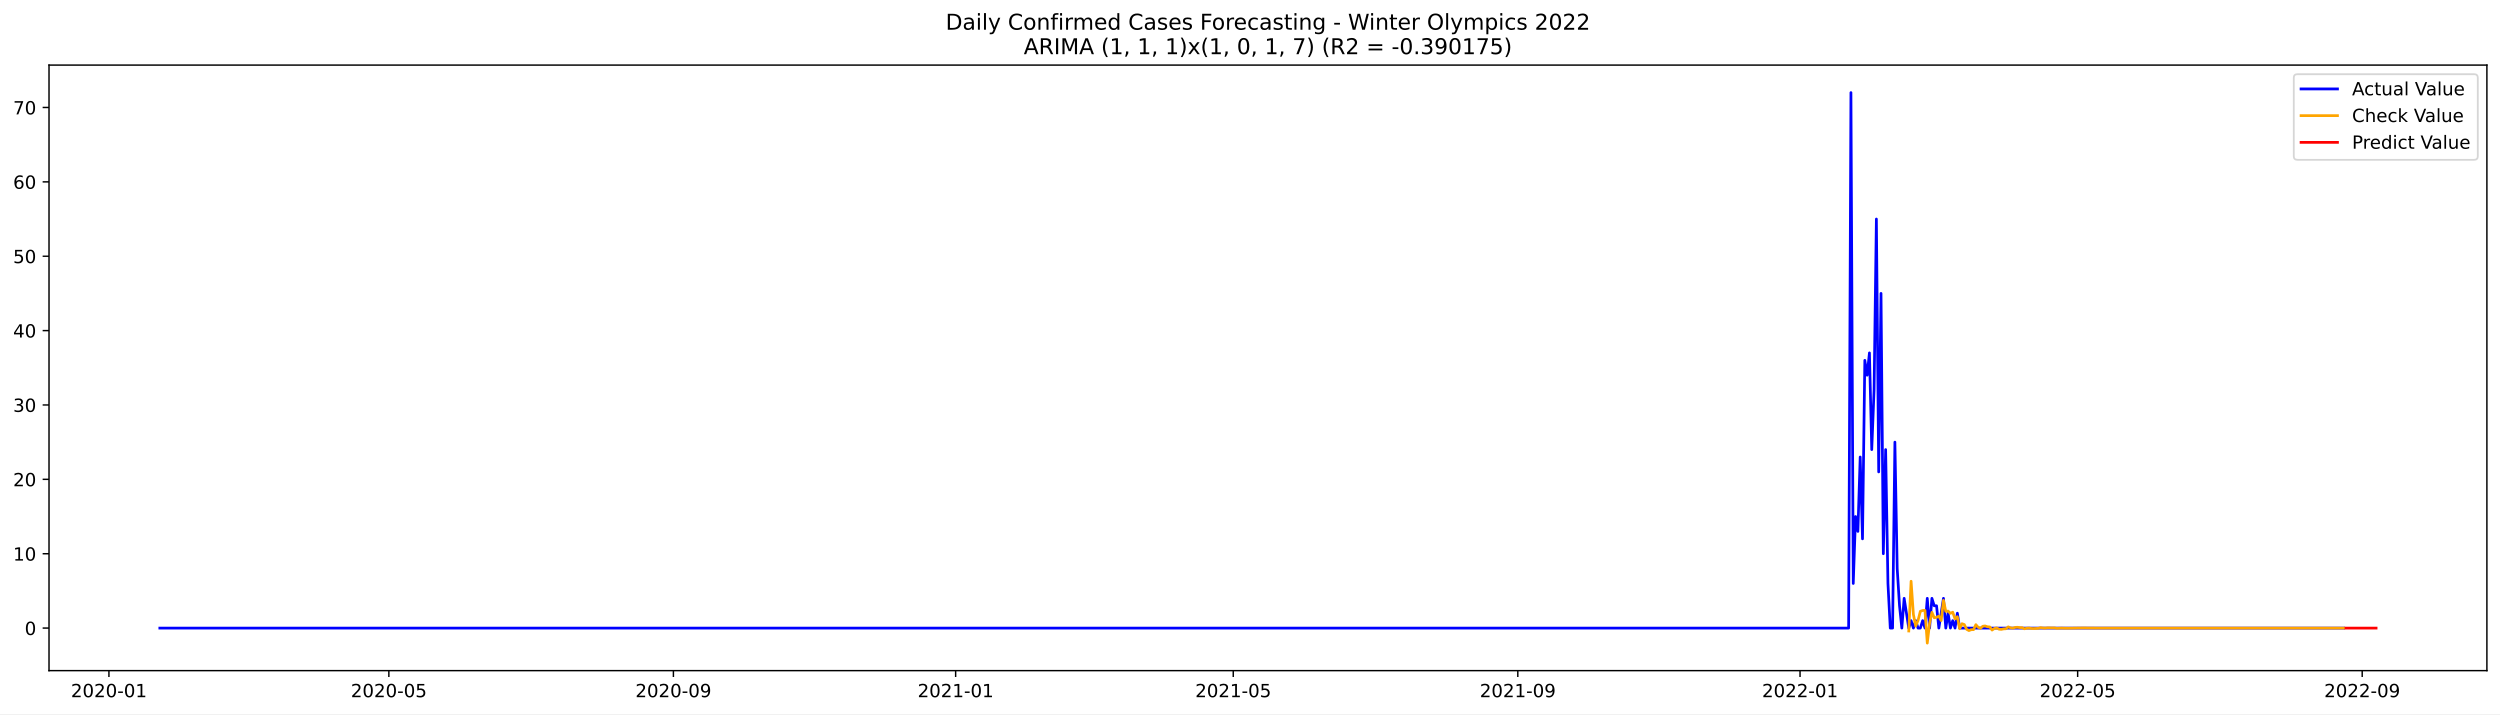
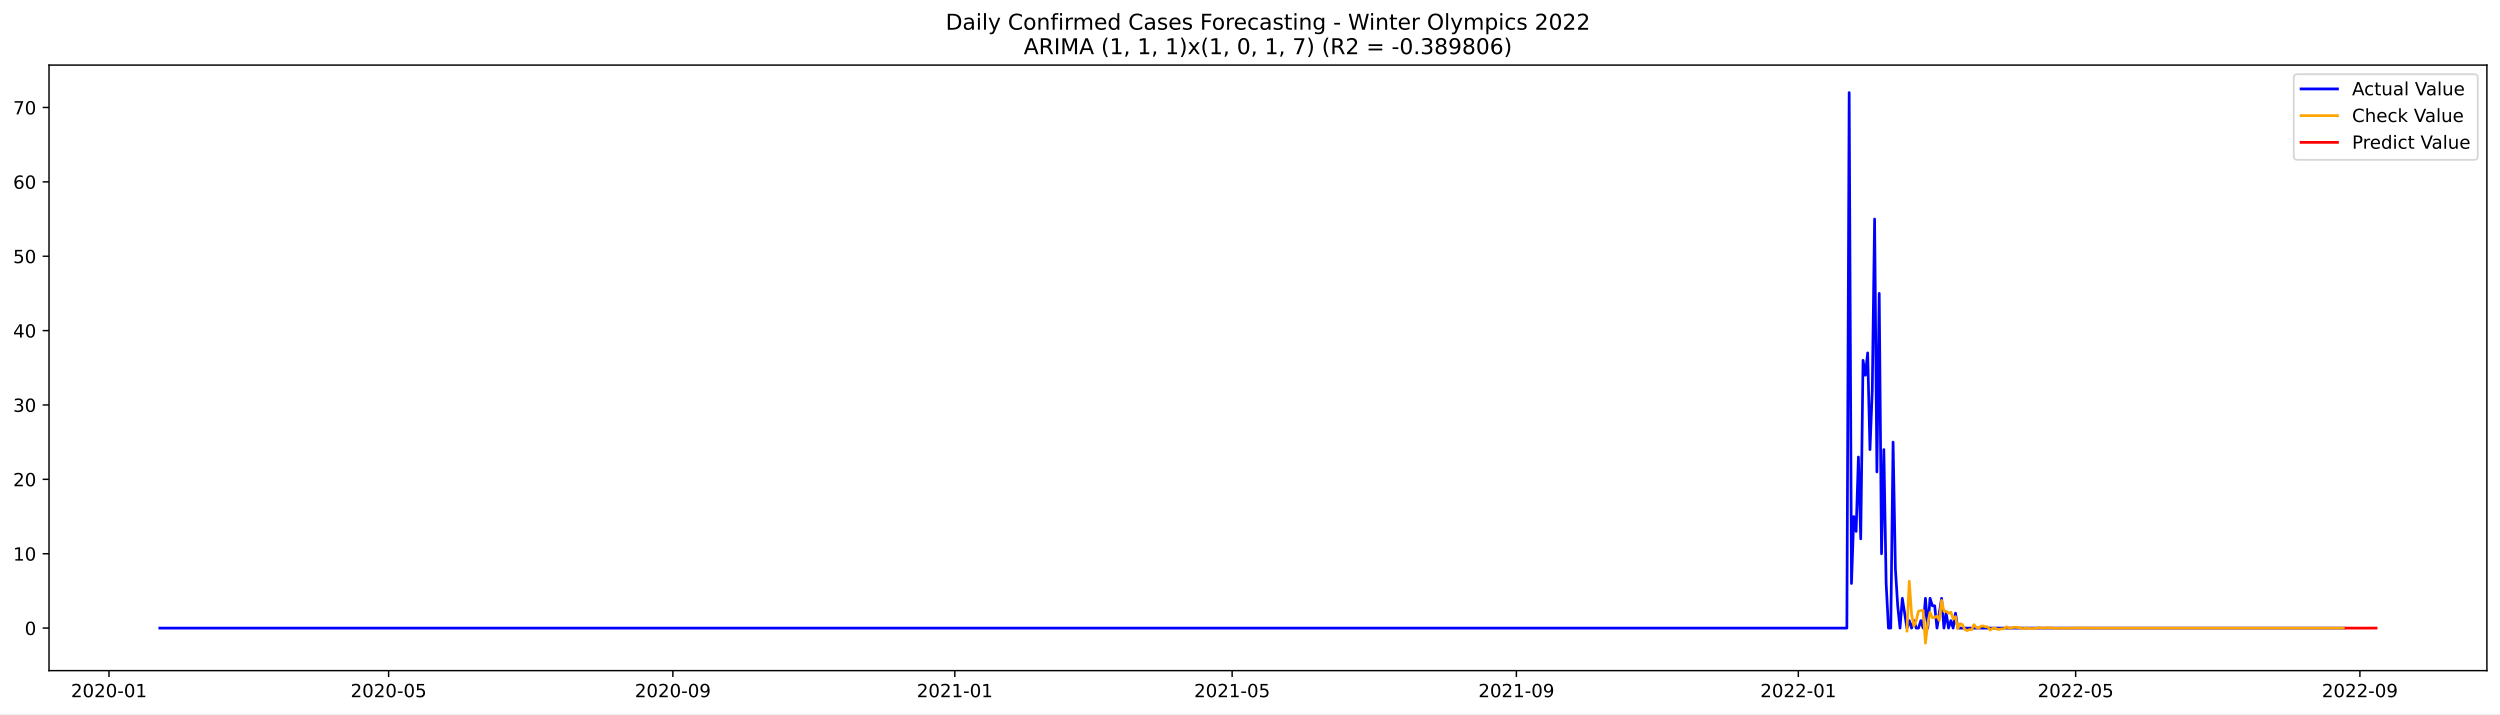
<svg xmlns="http://www.w3.org/2000/svg" xmlns:xlink="http://www.w3.org/1999/xlink" width="1373.325pt" height="392.274pt" viewBox="0 0 1373.325 392.274" version="1.1">
  <defs>
    <style type="text/css">*{stroke-linejoin: round; stroke-linecap: butt}</style>
  </defs>
  <g id="figure_1">
    <g id="patch_1">
      <path d="M 0 392.274  L 1373.325 392.274  L 1373.325 0  L 0 0  z " style="fill: #ffffff" />
    </g>
    <g id="axes_1">
      <g id="patch_2">
        <path d="M 26.925 368.396  L 1366.125 368.396  L 1366.125 35.755  L 26.925 35.755  z " style="fill: #ffffff" />
      </g>
      <g id="matplotlib.axis_1">
        <g id="xtick_1">
          <g id="line2d_1">
            <defs>
-               <path id="m10f73bff2c" d="M 0 0  L 0 3.5  " style="stroke: #000000; stroke-width: 0.8" />
+               <path id="m130523db03" d="M 0 0  L 0 3.5  " style="stroke: #000000; stroke-width: 0.8" />
            </defs>
            <g>
-               <use xlink:href="#m10f73bff2c" x="59.839" y="368.396" style="stroke: #000000; stroke-width: 0.8" />
+               <use xlink:href="#m130523db03" x="59.869" y="368.396" style="stroke: #000000; stroke-width: 0.8" />
            </g>
          </g>
          <g id="text_1">
-             <g transform="translate(38.94808 382.9939)scale(0.1 -0.1)">
+             <g transform="translate(38.97723 382.9939)scale(0.1 -0.1)">
              <defs>
                <path id="DejaVuSans-32" d="M 1228 531  L 3431 531  L 3431 0  L 469 0  L 469 531  Q 828 903 1448 1529  Q 2069 2156 2228 2338  Q 2531 2678 2651 2914  Q 2772 3150 2772 3378  Q 2772 3750 2511 3984  Q 2250 4219 1831 4219  Q 1534 4219 1204 4116  Q 875 4013 500 3803  L 500 4441  Q 881 4594 1212 4672  Q 1544 4750 1819 4750  Q 2544 4750 2975 4387  Q 3406 4025 3406 3419  Q 3406 3131 3298 2873  Q 3191 2616 2906 2266  Q 2828 2175 2409 1742  Q 1991 1309 1228 531  z " transform="scale(0.015625)" />
                <path id="DejaVuSans-30" d="M 2034 4250  Q 1547 4250 1301 3770  Q 1056 3291 1056 2328  Q 1056 1369 1301 889  Q 1547 409 2034 409  Q 2525 409 2770 889  Q 3016 1369 3016 2328  Q 3016 3291 2770 3770  Q 2525 4250 2034 4250  z M 2034 4750  Q 2819 4750 3233 4129  Q 3647 3509 3647 2328  Q 3647 1150 3233 529  Q 2819 -91 2034 -91  Q 1250 -91 836 529  Q 422 1150 422 2328  Q 422 3509 836 4129  Q 1250 4750 2034 4750  z " transform="scale(0.015625)" />
                <path id="DejaVuSans-2d" d="M 313 2009  L 1997 2009  L 1997 1497  L 313 1497  L 313 2009  z " transform="scale(0.015625)" />
                <path id="DejaVuSans-31" d="M 794 531  L 1825 531  L 1825 4091  L 703 3866  L 703 4441  L 1819 4666  L 2450 4666  L 2450 531  L 3481 531  L 3481 0  L 794 0  L 794 531  z " transform="scale(0.015625)" />
              </defs>
              <use xlink:href="#DejaVuSans-32" />
              <use xlink:href="#DejaVuSans-30" x="63.623" />
              <use xlink:href="#DejaVuSans-32" x="127.246" />
              <use xlink:href="#DejaVuSans-30" x="190.869" />
              <use xlink:href="#DejaVuSans-2d" x="254.492" />
              <use xlink:href="#DejaVuSans-30" x="290.576" />
              <use xlink:href="#DejaVuSans-31" x="354.199" />
            </g>
          </g>
        </g>
        <g id="xtick_2">
          <g id="line2d_2">
            <g>
-               <use xlink:href="#m10f73bff2c" x="213.61" y="368.396" style="stroke: #000000; stroke-width: 0.8" />
+               <use xlink:href="#m130523db03" x="213.479" y="368.396" style="stroke: #000000; stroke-width: 0.8" />
            </g>
          </g>
          <g id="text_2">
-             <g transform="translate(192.7184 382.9939)scale(0.1 -0.1)">
+             <g transform="translate(192.5872 382.9939)scale(0.1 -0.1)">
              <defs>
                <path id="DejaVuSans-35" d="M 691 4666  L 3169 4666  L 3169 4134  L 1269 4134  L 1269 2991  Q 1406 3038 1543 3061  Q 1681 3084 1819 3084  Q 2600 3084 3056 2656  Q 3513 2228 3513 1497  Q 3513 744 3044 326  Q 2575 -91 1722 -91  Q 1428 -91 1123 -41  Q 819 9 494 109  L 494 744  Q 775 591 1075 516  Q 1375 441 1709 441  Q 2250 441 2565 725  Q 2881 1009 2881 1497  Q 2881 1984 2565 2268  Q 2250 2553 1709 2553  Q 1456 2553 1204 2497  Q 953 2441 691 2322  L 691 4666  z " transform="scale(0.015625)" />
              </defs>
              <use xlink:href="#DejaVuSans-32" />
              <use xlink:href="#DejaVuSans-30" x="63.623" />
              <use xlink:href="#DejaVuSans-32" x="127.246" />
              <use xlink:href="#DejaVuSans-30" x="190.869" />
              <use xlink:href="#DejaVuSans-2d" x="254.492" />
              <use xlink:href="#DejaVuSans-30" x="290.576" />
              <use xlink:href="#DejaVuSans-35" x="354.199" />
            </g>
          </g>
        </g>
        <g id="xtick_3">
          <g id="line2d_3">
            <g>
-               <use xlink:href="#m10f73bff2c" x="369.922" y="368.396" style="stroke: #000000; stroke-width: 0.8" />
+               <use xlink:href="#m130523db03" x="369.628" y="368.396" style="stroke: #000000; stroke-width: 0.8" />
            </g>
          </g>
          <g id="text_3">
-             <g transform="translate(349.0304 382.9939)scale(0.1 -0.1)">
+             <g transform="translate(348.7363 382.9939)scale(0.1 -0.1)">
              <defs>
                <path id="DejaVuSans-39" d="M 703 97  L 703 672  Q 941 559 1184 500  Q 1428 441 1663 441  Q 2288 441 2617 861  Q 2947 1281 2994 2138  Q 2813 1869 2534 1725  Q 2256 1581 1919 1581  Q 1219 1581 811 2004  Q 403 2428 403 3163  Q 403 3881 828 4315  Q 1253 4750 1959 4750  Q 2769 4750 3195 4129  Q 3622 3509 3622 2328  Q 3622 1225 3098 567  Q 2575 -91 1691 -91  Q 1453 -91 1209 -44  Q 966 3 703 97  z M 1959 2075  Q 2384 2075 2632 2365  Q 2881 2656 2881 3163  Q 2881 3666 2632 3958  Q 2384 4250 1959 4250  Q 1534 4250 1286 3958  Q 1038 3666 1038 3163  Q 1038 2656 1286 2365  Q 1534 2075 1959 2075  z " transform="scale(0.015625)" />
              </defs>
              <use xlink:href="#DejaVuSans-32" />
              <use xlink:href="#DejaVuSans-30" x="63.623" />
              <use xlink:href="#DejaVuSans-32" x="127.246" />
              <use xlink:href="#DejaVuSans-30" x="190.869" />
              <use xlink:href="#DejaVuSans-2d" x="254.492" />
              <use xlink:href="#DejaVuSans-30" x="290.576" />
              <use xlink:href="#DejaVuSans-39" x="354.199" />
            </g>
          </g>
        </g>
        <g id="xtick_4">
          <g id="line2d_4">
            <g>
-               <use xlink:href="#m10f73bff2c" x="524.963" y="368.396" style="stroke: #000000; stroke-width: 0.8" />
+               <use xlink:href="#m130523db03" x="524.507" y="368.396" style="stroke: #000000; stroke-width: 0.8" />
            </g>
          </g>
          <g id="text_4">
-             <g transform="translate(504.0716 382.9939)scale(0.1 -0.1)">
+             <g transform="translate(503.6158 382.9939)scale(0.1 -0.1)">
              <use xlink:href="#DejaVuSans-32" />
              <use xlink:href="#DejaVuSans-30" x="63.623" />
              <use xlink:href="#DejaVuSans-32" x="127.246" />
              <use xlink:href="#DejaVuSans-31" x="190.869" />
              <use xlink:href="#DejaVuSans-2d" x="254.492" />
              <use xlink:href="#DejaVuSans-30" x="290.576" />
              <use xlink:href="#DejaVuSans-31" x="354.199" />
            </g>
          </g>
        </g>
        <g id="xtick_5">
          <g id="line2d_5">
            <g>
-               <use xlink:href="#m10f73bff2c" x="677.463" y="368.396" style="stroke: #000000; stroke-width: 0.8" />
+               <use xlink:href="#m130523db03" x="676.848" y="368.396" style="stroke: #000000; stroke-width: 0.8" />
            </g>
          </g>
          <g id="text_5">
-             <g transform="translate(656.5712 382.9939)scale(0.1 -0.1)">
+             <g transform="translate(655.9563 382.9939)scale(0.1 -0.1)">
              <use xlink:href="#DejaVuSans-32" />
              <use xlink:href="#DejaVuSans-30" x="63.623" />
              <use xlink:href="#DejaVuSans-32" x="127.246" />
              <use xlink:href="#DejaVuSans-31" x="190.869" />
              <use xlink:href="#DejaVuSans-2d" x="254.492" />
              <use xlink:href="#DejaVuSans-30" x="290.576" />
              <use xlink:href="#DejaVuSans-35" x="354.199" />
            </g>
          </g>
        </g>
        <g id="xtick_6">
          <g id="line2d_6">
            <g>
-               <use xlink:href="#m10f73bff2c" x="833.775" y="368.396" style="stroke: #000000; stroke-width: 0.8" />
+               <use xlink:href="#m130523db03" x="832.997" y="368.396" style="stroke: #000000; stroke-width: 0.8" />
            </g>
          </g>
          <g id="text_6">
-             <g transform="translate(812.8832 382.9939)scale(0.1 -0.1)">
+             <g transform="translate(812.1053 382.9939)scale(0.1 -0.1)">
              <use xlink:href="#DejaVuSans-32" />
              <use xlink:href="#DejaVuSans-30" x="63.623" />
              <use xlink:href="#DejaVuSans-32" x="127.246" />
              <use xlink:href="#DejaVuSans-31" x="190.869" />
              <use xlink:href="#DejaVuSans-2d" x="254.492" />
              <use xlink:href="#DejaVuSans-30" x="290.576" />
              <use xlink:href="#DejaVuSans-39" x="354.199" />
            </g>
          </g>
        </g>
        <g id="xtick_7">
          <g id="line2d_7">
            <g>
-               <use xlink:href="#m10f73bff2c" x="988.816" y="368.396" style="stroke: #000000; stroke-width: 0.8" />
+               <use xlink:href="#m130523db03" x="987.876" y="368.396" style="stroke: #000000; stroke-width: 0.8" />
            </g>
          </g>
          <g id="text_7">
-             <g transform="translate(967.9244 382.9939)scale(0.1 -0.1)">
+             <g transform="translate(966.9848 382.9939)scale(0.1 -0.1)">
              <use xlink:href="#DejaVuSans-32" />
              <use xlink:href="#DejaVuSans-30" x="63.623" />
              <use xlink:href="#DejaVuSans-32" x="127.246" />
              <use xlink:href="#DejaVuSans-32" x="190.869" />
              <use xlink:href="#DejaVuSans-2d" x="254.492" />
              <use xlink:href="#DejaVuSans-30" x="290.576" />
              <use xlink:href="#DejaVuSans-31" x="354.199" />
            </g>
          </g>
        </g>
        <g id="xtick_8">
          <g id="line2d_8">
            <g>
-               <use xlink:href="#m10f73bff2c" x="1141.315" y="368.396" style="stroke: #000000; stroke-width: 0.8" />
+               <use xlink:href="#m130523db03" x="1140.217" y="368.396" style="stroke: #000000; stroke-width: 0.8" />
            </g>
          </g>
          <g id="text_8">
-             <g transform="translate(1120.424 382.9939)scale(0.1 -0.1)">
+             <g transform="translate(1119.325 382.9939)scale(0.1 -0.1)">
              <use xlink:href="#DejaVuSans-32" />
              <use xlink:href="#DejaVuSans-30" x="63.623" />
              <use xlink:href="#DejaVuSans-32" x="127.246" />
              <use xlink:href="#DejaVuSans-32" x="190.869" />
              <use xlink:href="#DejaVuSans-2d" x="254.492" />
              <use xlink:href="#DejaVuSans-30" x="290.576" />
              <use xlink:href="#DejaVuSans-35" x="354.199" />
            </g>
          </g>
        </g>
        <g id="xtick_9">
          <g id="line2d_9">
            <g>
-               <use xlink:href="#m10f73bff2c" x="1297.627" y="368.396" style="stroke: #000000; stroke-width: 0.8" />
+               <use xlink:href="#m130523db03" x="1296.366" y="368.396" style="stroke: #000000; stroke-width: 0.8" />
            </g>
          </g>
          <g id="text_9">
-             <g transform="translate(1276.736 382.9939)scale(0.1 -0.1)">
+             <g transform="translate(1275.474 382.9939)scale(0.1 -0.1)">
              <use xlink:href="#DejaVuSans-32" />
              <use xlink:href="#DejaVuSans-30" x="63.623" />
              <use xlink:href="#DejaVuSans-32" x="127.246" />
              <use xlink:href="#DejaVuSans-32" x="190.869" />
              <use xlink:href="#DejaVuSans-2d" x="254.492" />
              <use xlink:href="#DejaVuSans-30" x="290.576" />
              <use xlink:href="#DejaVuSans-39" x="354.199" />
            </g>
          </g>
        </g>
      </g>
      <g id="matplotlib.axis_2">
        <g id="ytick_1">
          <g id="line2d_10">
            <defs>
-               <path id="mda1750fca8" d="M 0 0  L -3.5 0  " style="stroke: #000000; stroke-width: 0.8" />
+               <path id="mfcdaeab564" d="M 0 0  L -3.5 0  " style="stroke: #000000; stroke-width: 0.8" />
            </defs>
            <g>
-               <use xlink:href="#mda1750fca8" x="26.925" y="345.022" style="stroke: #000000; stroke-width: 0.8" />
+               <use xlink:href="#mfcdaeab564" x="26.925" y="345.021" style="stroke: #000000; stroke-width: 0.8" />
            </g>
          </g>
          <g id="text_10">
-             <g transform="translate(13.5625 348.8208)scale(0.1 -0.1)">
+             <g transform="translate(13.5625 348.8207)scale(0.1 -0.1)">
              <use xlink:href="#DejaVuSans-30" />
            </g>
          </g>
        </g>
        <g id="ytick_2">
          <g id="line2d_11">
            <g>
-               <use xlink:href="#mda1750fca8" x="26.925" y="304.168" style="stroke: #000000; stroke-width: 0.8" />
+               <use xlink:href="#mfcdaeab564" x="26.925" y="304.168" style="stroke: #000000; stroke-width: 0.8" />
            </g>
          </g>
          <g id="text_11">
-             <g transform="translate(7.2 307.9672)scale(0.1 -0.1)">
+             <g transform="translate(7.2 307.9671)scale(0.1 -0.1)">
              <use xlink:href="#DejaVuSans-31" />
              <use xlink:href="#DejaVuSans-30" x="63.623" />
            </g>
          </g>
        </g>
        <g id="ytick_3">
          <g id="line2d_12">
            <g>
-               <use xlink:href="#mda1750fca8" x="26.925" y="263.314" style="stroke: #000000; stroke-width: 0.8" />
+               <use xlink:href="#mfcdaeab564" x="26.925" y="263.314" style="stroke: #000000; stroke-width: 0.8" />
            </g>
          </g>
          <g id="text_12">
            <g transform="translate(7.2 267.1135)scale(0.1 -0.1)">
              <use xlink:href="#DejaVuSans-32" />
              <use xlink:href="#DejaVuSans-30" x="63.623" />
            </g>
          </g>
        </g>
        <g id="ytick_4">
          <g id="line2d_13">
            <g>
-               <use xlink:href="#mda1750fca8" x="26.925" y="222.461" style="stroke: #000000; stroke-width: 0.8" />
+               <use xlink:href="#mfcdaeab564" x="26.925" y="222.461" style="stroke: #000000; stroke-width: 0.8" />
            </g>
          </g>
          <g id="text_13">
            <g transform="translate(7.2 226.2599)scale(0.1 -0.1)">
              <defs>
                <path id="DejaVuSans-33" d="M 2597 2516  Q 3050 2419 3304 2112  Q 3559 1806 3559 1356  Q 3559 666 3084 287  Q 2609 -91 1734 -91  Q 1441 -91 1130 -33  Q 819 25 488 141  L 488 750  Q 750 597 1062 519  Q 1375 441 1716 441  Q 2309 441 2620 675  Q 2931 909 2931 1356  Q 2931 1769 2642 2001  Q 2353 2234 1838 2234  L 1294 2234  L 1294 2753  L 1863 2753  Q 2328 2753 2575 2939  Q 2822 3125 2822 3475  Q 2822 3834 2567 4026  Q 2313 4219 1838 4219  Q 1578 4219 1281 4162  Q 984 4106 628 3988  L 628 4550  Q 988 4650 1302 4700  Q 1616 4750 1894 4750  Q 2613 4750 3031 4423  Q 3450 4097 3450 3541  Q 3450 3153 3228 2886  Q 3006 2619 2597 2516  z " transform="scale(0.015625)" />
              </defs>
              <use xlink:href="#DejaVuSans-33" />
              <use xlink:href="#DejaVuSans-30" x="63.623" />
            </g>
          </g>
        </g>
        <g id="ytick_5">
          <g id="line2d_14">
            <g>
-               <use xlink:href="#mda1750fca8" x="26.925" y="181.607" style="stroke: #000000; stroke-width: 0.8" />
+               <use xlink:href="#mfcdaeab564" x="26.925" y="181.607" style="stroke: #000000; stroke-width: 0.8" />
            </g>
          </g>
          <g id="text_14">
-             <g transform="translate(7.2 185.4063)scale(0.1 -0.1)">
+             <g transform="translate(7.2 185.4062)scale(0.1 -0.1)">
              <defs>
                <path id="DejaVuSans-34" d="M 2419 4116  L 825 1625  L 2419 1625  L 2419 4116  z M 2253 4666  L 3047 4666  L 3047 1625  L 3713 1625  L 3713 1100  L 3047 1100  L 3047 0  L 2419 0  L 2419 1100  L 313 1100  L 313 1709  L 2253 4666  z " transform="scale(0.015625)" />
              </defs>
              <use xlink:href="#DejaVuSans-34" />
              <use xlink:href="#DejaVuSans-30" x="63.623" />
            </g>
          </g>
        </g>
        <g id="ytick_6">
          <g id="line2d_15">
            <g>
-               <use xlink:href="#mda1750fca8" x="26.925" y="140.753" style="stroke: #000000; stroke-width: 0.8" />
+               <use xlink:href="#mfcdaeab564" x="26.925" y="140.753" style="stroke: #000000; stroke-width: 0.8" />
            </g>
          </g>
          <g id="text_15">
-             <g transform="translate(7.2 144.5527)scale(0.1 -0.1)">
+             <g transform="translate(7.2 144.5526)scale(0.1 -0.1)">
              <use xlink:href="#DejaVuSans-35" />
              <use xlink:href="#DejaVuSans-30" x="63.623" />
            </g>
          </g>
        </g>
        <g id="ytick_7">
          <g id="line2d_16">
            <g>
-               <use xlink:href="#mda1750fca8" x="26.925" y="99.9" style="stroke: #000000; stroke-width: 0.8" />
+               <use xlink:href="#mfcdaeab564" x="26.925" y="99.9" style="stroke: #000000; stroke-width: 0.8" />
            </g>
          </g>
          <g id="text_16">
-             <g transform="translate(7.2 103.6991)scale(0.1 -0.1)">
+             <g transform="translate(7.2 103.699)scale(0.1 -0.1)">
              <defs>
                <path id="DejaVuSans-36" d="M 2113 2584  Q 1688 2584 1439 2293  Q 1191 2003 1191 1497  Q 1191 994 1439 701  Q 1688 409 2113 409  Q 2538 409 2786 701  Q 3034 994 3034 1497  Q 3034 2003 2786 2293  Q 2538 2584 2113 2584  z M 3366 4563  L 3366 3988  Q 3128 4100 2886 4159  Q 2644 4219 2406 4219  Q 1781 4219 1451 3797  Q 1122 3375 1075 2522  Q 1259 2794 1537 2939  Q 1816 3084 2150 3084  Q 2853 3084 3261 2657  Q 3669 2231 3669 1497  Q 3669 778 3244 343  Q 2819 -91 2113 -91  Q 1303 -91 875 529  Q 447 1150 447 2328  Q 447 3434 972 4092  Q 1497 4750 2381 4750  Q 2619 4750 2861 4703  Q 3103 4656 3366 4563  z " transform="scale(0.015625)" />
              </defs>
              <use xlink:href="#DejaVuSans-36" />
              <use xlink:href="#DejaVuSans-30" x="63.623" />
            </g>
          </g>
        </g>
        <g id="ytick_8">
          <g id="line2d_17">
            <g>
-               <use xlink:href="#mda1750fca8" x="26.925" y="59.046" style="stroke: #000000; stroke-width: 0.8" />
+               <use xlink:href="#mfcdaeab564" x="26.925" y="59.046" style="stroke: #000000; stroke-width: 0.8" />
            </g>
          </g>
          <g id="text_17">
            <g transform="translate(7.2 62.84544)scale(0.1 -0.1)">
              <defs>
                <path id="DejaVuSans-37" d="M 525 4666  L 3525 4666  L 3525 4397  L 1831 0  L 1172 0  L 2766 4134  L 525 4134  L 525 4666  z " transform="scale(0.015625)" />
              </defs>
              <use xlink:href="#DejaVuSans-37" />
              <use xlink:href="#DejaVuSans-30" x="63.623" />
            </g>
          </g>
        </g>
      </g>
      <g id="line2d_18">
-         <path d="M 87.798 345.022  L 1015.503 345.022  L 1016.774 50.876  L 1018.045 320.509  L 1019.316 283.741  L 1020.586 291.912  L 1021.857 251.058  L 1023.128 295.997  L 1024.399 197.949  L 1025.67 206.119  L 1026.941 193.863  L 1028.211 246.973  L 1029.482 214.29  L 1030.753 120.327  L 1032.024 259.229  L 1033.295 161.18  L 1034.566 304.168  L 1035.836 246.973  L 1037.107 320.509  L 1038.378 345.022  L 1039.649 345.022  L 1040.92 242.888  L 1042.191 312.339  L 1043.461 332.765  L 1044.732 345.022  L 1046.003 328.68  L 1048.545 345.022  L 1049.816 340.936  L 1051.086 345.022  L 1052.357 340.936  L 1053.628 345.022  L 1054.899 345.022  L 1056.17 340.936  L 1057.441 345.022  L 1058.711 328.68  L 1059.982 345.022  L 1061.253 328.68  L 1062.524 332.765  L 1063.795 332.765  L 1065.066 345.022  L 1067.607 328.68  L 1068.878 345.022  L 1070.149 336.851  L 1071.42 345.022  L 1072.69 340.936  L 1073.961 345.022  L 1075.232 336.851  L 1076.503 345.022  L 1287.461 345.022  L 1287.461 345.022  " clip-path="url(#pc5c063f2f1)" style="fill: none; stroke: #0000ff; stroke-width: 1.5; stroke-linecap: square" />
+         <path d="M 87.798 345.021  L 1014.536 345.021  L 1015.805 50.876  L 1017.075 320.509  L 1018.344 283.741  L 1019.614 291.912  L 1020.883 251.058  L 1022.153 295.997  L 1023.422 197.948  L 1024.692 206.119  L 1025.961 193.863  L 1027.231 246.973  L 1028.5 214.29  L 1029.77 120.327  L 1031.039 259.229  L 1032.309 161.18  L 1033.578 304.168  L 1034.848 246.973  L 1036.117 320.509  L 1037.387 345.021  L 1038.656 345.021  L 1039.926 242.887  L 1041.195 312.339  L 1042.465 332.765  L 1043.734 345.021  L 1045.004 328.68  L 1047.543 345.021  L 1048.812 340.936  L 1050.082 345.021  L 1051.351 340.936  L 1052.621 345.021  L 1053.89 345.021  L 1055.16 340.936  L 1056.429 345.021  L 1057.699 328.68  L 1058.968 345.021  L 1060.238 328.68  L 1061.507 332.765  L 1062.777 332.765  L 1064.046 345.021  L 1066.585 328.68  L 1067.855 345.021  L 1069.124 336.851  L 1070.394 345.021  L 1071.663 340.936  L 1072.933 345.021  L 1074.203 336.851  L 1075.472 345.021  L 1287.479 345.021  L 1287.479 345.021  " clip-path="url(#p9d78a098e5)" style="fill: none; stroke: #0000ff; stroke-width: 1.5; stroke-linecap: square" />
      </g>
      <g id="line2d_19">
-         <path d="M 1048.545 346.63  L 1049.816 319.307  L 1051.086 337.484  L 1052.357 343.923  L 1053.628 340.82  L 1054.899 335.809  L 1056.17 335.356  L 1057.441 335.314  L 1058.711 353.276  L 1059.982 342.393  L 1061.253 336.391  L 1062.524 339.338  L 1063.795 339.132  L 1065.066 338.462  L 1066.336 340.878  L 1067.607 329.809  L 1068.878 335.826  L 1070.149 335.702  L 1071.42 336.926  L 1072.69 336.297  L 1073.961 339.954  L 1075.232 338.759  L 1076.503 345.379  L 1077.774 342.621  L 1079.045 343.079  L 1080.315 345.702  L 1081.586 346.393  L 1082.857 345.905  L 1084.128 345.884  L 1085.399 343.142  L 1086.67 344.611  L 1087.94 345.16  L 1089.211 344.017  L 1090.482 343.852  L 1091.753 344.297  L 1093.024 344.391  L 1094.295 346.115  L 1095.565 345.241  L 1096.836 344.919  L 1098.107 345.627  L 1099.378 345.732  L 1100.649 345.462  L 1101.92 345.406  L 1103.19 344.351  L 1104.461 344.887  L 1105.732 345.084  L 1107.003 344.651  L 1108.274 344.586  L 1109.545 344.752  L 1110.815 344.786  L 1112.086 345.432  L 1113.357 345.104  L 1114.628 344.983  L 1115.899 345.249  L 1117.17 345.288  L 1119.711 345.166  L 1120.982 344.77  L 1122.253 344.971  L 1123.524 345.045  L 1124.795 344.882  L 1127.336 344.92  L 1128.607 344.933  L 1129.878 345.176  L 1132.419 345.007  L 1134.961 345.122  L 1143.857 344.96  L 1154.024 345.045  L 1211.211 345.021  L 1287.461 345.022  L 1287.461 345.022  " clip-path="url(#pc5c063f2f1)" style="fill: none; stroke: #ffa500; stroke-width: 1.5; stroke-linecap: square" />
+         <path d="M 1047.543 346.63  L 1048.812 319.307  L 1050.082 337.484  L 1051.351 343.923  L 1052.621 340.82  L 1053.89 335.809  L 1055.16 335.356  L 1056.429 335.314  L 1057.699 353.276  L 1058.968 342.393  L 1060.238 336.391  L 1061.507 339.338  L 1062.777 339.132  L 1064.046 338.462  L 1065.316 340.878  L 1066.585 329.809  L 1067.855 335.826  L 1069.124 335.702  L 1070.394 336.926  L 1071.663 336.297  L 1072.933 339.954  L 1074.203 338.759  L 1075.472 345.379  L 1076.742 342.621  L 1078.011 343.078  L 1079.281 345.702  L 1080.55 346.393  L 1081.82 345.905  L 1083.089 345.884  L 1084.359 343.142  L 1085.628 344.611  L 1086.898 345.16  L 1088.167 344.016  L 1089.437 343.852  L 1090.706 344.297  L 1091.976 344.391  L 1093.245 346.115  L 1094.515 345.24  L 1095.784 344.919  L 1097.054 345.627  L 1098.323 345.732  L 1099.593 345.462  L 1100.862 345.406  L 1102.132 344.351  L 1103.401 344.887  L 1104.671 345.084  L 1105.94 344.65  L 1107.21 344.586  L 1108.479 344.751  L 1109.749 344.786  L 1111.018 345.432  L 1112.288 345.104  L 1113.557 344.983  L 1114.827 345.249  L 1116.096 345.288  L 1118.635 345.166  L 1119.905 344.77  L 1121.174 344.971  L 1122.444 345.045  L 1123.713 344.882  L 1126.252 344.92  L 1127.522 344.933  L 1128.791 345.176  L 1131.33 345.007  L 1133.869 345.121  L 1142.756 344.96  L 1152.912 345.045  L 1210.039 345.021  L 1287.479 345.021  L 1287.479 345.021  " clip-path="url(#p9d78a098e5)" style="fill: none; stroke: #ffa500; stroke-width: 1.5; stroke-linecap: square" />
      </g>
      <g id="line2d_20">
-         <path d="M 1288.731 345.022  L 1290.002 345.022  L 1291.273 345.022  L 1292.544 345.022  L 1293.815 345.022  L 1295.086 345.022  L 1296.356 345.022  L 1297.627 345.022  L 1298.898 345.022  L 1300.169 345.022  L 1301.44 345.022  L 1302.711 345.022  L 1303.981 345.022  L 1305.252 345.022  " clip-path="url(#pc5c063f2f1)" style="fill: none; stroke: #ff0000; stroke-width: 1.5; stroke-linecap: square" />
+         <path d="M 1288.749 345.021  L 1290.018 345.021  L 1291.288 345.021  L 1292.557 345.021  L 1293.827 345.021  L 1295.096 345.021  L 1296.366 345.021  L 1297.635 345.021  L 1298.905 345.021  L 1300.174 345.021  L 1301.444 345.021  L 1302.713 345.021  L 1303.983 345.021  L 1305.252 345.021  " clip-path="url(#p9d78a098e5)" style="fill: none; stroke: #ff0000; stroke-width: 1.5; stroke-linecap: square" />
      </g>
      <g id="patch_3">
        <path d="M 26.925 368.396  L 26.925 35.755  " style="fill: none; stroke: #000000; stroke-width: 0.8; stroke-linejoin: miter; stroke-linecap: square" />
      </g>
      <g id="patch_4">
        <path d="M 1366.125 368.396  L 1366.125 35.755  " style="fill: none; stroke: #000000; stroke-width: 0.8; stroke-linejoin: miter; stroke-linecap: square" />
      </g>
      <g id="patch_5">
        <path d="M 26.925 368.396  L 1366.125 368.396  " style="fill: none; stroke: #000000; stroke-width: 0.8; stroke-linejoin: miter; stroke-linecap: square" />
      </g>
      <g id="patch_6">
        <path d="M 26.925 35.755  L 1366.125 35.755  " style="fill: none; stroke: #000000; stroke-width: 0.8; stroke-linejoin: miter; stroke-linecap: square" />
      </g>
      <g id="text_18">
        <g transform="translate(519.4772 16.31812)scale(0.12 -0.12)">
          <defs>
            <path id="DejaVuSans-44" d="M 1259 4147  L 1259 519  L 2022 519  Q 2988 519 3436 956  Q 3884 1394 3884 2338  Q 3884 3275 3436 3711  Q 2988 4147 2022 4147  L 1259 4147  z M 628 4666  L 1925 4666  Q 3281 4666 3915 4102  Q 4550 3538 4550 2338  Q 4550 1131 3912 565  Q 3275 0 1925 0  L 628 0  L 628 4666  z " transform="scale(0.015625)" />
            <path id="DejaVuSans-61" d="M 2194 1759  Q 1497 1759 1228 1600  Q 959 1441 959 1056  Q 959 750 1161 570  Q 1363 391 1709 391  Q 2188 391 2477 730  Q 2766 1069 2766 1631  L 2766 1759  L 2194 1759  z M 3341 1997  L 3341 0  L 2766 0  L 2766 531  Q 2569 213 2275 61  Q 1981 -91 1556 -91  Q 1019 -91 701 211  Q 384 513 384 1019  Q 384 1609 779 1909  Q 1175 2209 1959 2209  L 2766 2209  L 2766 2266  Q 2766 2663 2505 2880  Q 2244 3097 1772 3097  Q 1472 3097 1187 3025  Q 903 2953 641 2809  L 641 3341  Q 956 3463 1253 3523  Q 1550 3584 1831 3584  Q 2591 3584 2966 3190  Q 3341 2797 3341 1997  z " transform="scale(0.015625)" />
            <path id="DejaVuSans-69" d="M 603 3500  L 1178 3500  L 1178 0  L 603 0  L 603 3500  z M 603 4863  L 1178 4863  L 1178 4134  L 603 4134  L 603 4863  z " transform="scale(0.015625)" />
            <path id="DejaVuSans-6c" d="M 603 4863  L 1178 4863  L 1178 0  L 603 0  L 603 4863  z " transform="scale(0.015625)" />
            <path id="DejaVuSans-79" d="M 2059 -325  Q 1816 -950 1584 -1140  Q 1353 -1331 966 -1331  L 506 -1331  L 506 -850  L 844 -850  Q 1081 -850 1212 -737  Q 1344 -625 1503 -206  L 1606 56  L 191 3500  L 800 3500  L 1894 763  L 2988 3500  L 3597 3500  L 2059 -325  z " transform="scale(0.015625)" />
            <path id="DejaVuSans-20" transform="scale(0.015625)" />
            <path id="DejaVuSans-43" d="M 4122 4306  L 4122 3641  Q 3803 3938 3442 4084  Q 3081 4231 2675 4231  Q 1875 4231 1450 3742  Q 1025 3253 1025 2328  Q 1025 1406 1450 917  Q 1875 428 2675 428  Q 3081 428 3442 575  Q 3803 722 4122 1019  L 4122 359  Q 3791 134 3420 21  Q 3050 -91 2638 -91  Q 1578 -91 968 557  Q 359 1206 359 2328  Q 359 3453 968 4101  Q 1578 4750 2638 4750  Q 3056 4750 3426 4639  Q 3797 4528 4122 4306  z " transform="scale(0.015625)" />
            <path id="DejaVuSans-6f" d="M 1959 3097  Q 1497 3097 1228 2736  Q 959 2375 959 1747  Q 959 1119 1226 758  Q 1494 397 1959 397  Q 2419 397 2687 759  Q 2956 1122 2956 1747  Q 2956 2369 2687 2733  Q 2419 3097 1959 3097  z M 1959 3584  Q 2709 3584 3137 3096  Q 3566 2609 3566 1747  Q 3566 888 3137 398  Q 2709 -91 1959 -91  Q 1206 -91 779 398  Q 353 888 353 1747  Q 353 2609 779 3096  Q 1206 3584 1959 3584  z " transform="scale(0.015625)" />
            <path id="DejaVuSans-6e" d="M 3513 2113  L 3513 0  L 2938 0  L 2938 2094  Q 2938 2591 2744 2837  Q 2550 3084 2163 3084  Q 1697 3084 1428 2787  Q 1159 2491 1159 1978  L 1159 0  L 581 0  L 581 3500  L 1159 3500  L 1159 2956  Q 1366 3272 1645 3428  Q 1925 3584 2291 3584  Q 2894 3584 3203 3211  Q 3513 2838 3513 2113  z " transform="scale(0.015625)" />
            <path id="DejaVuSans-66" d="M 2375 4863  L 2375 4384  L 1825 4384  Q 1516 4384 1395 4259  Q 1275 4134 1275 3809  L 1275 3500  L 2222 3500  L 2222 3053  L 1275 3053  L 1275 0  L 697 0  L 697 3053  L 147 3053  L 147 3500  L 697 3500  L 697 3744  Q 697 4328 969 4595  Q 1241 4863 1831 4863  L 2375 4863  z " transform="scale(0.015625)" />
            <path id="DejaVuSans-72" d="M 2631 2963  Q 2534 3019 2420 3045  Q 2306 3072 2169 3072  Q 1681 3072 1420 2755  Q 1159 2438 1159 1844  L 1159 0  L 581 0  L 581 3500  L 1159 3500  L 1159 2956  Q 1341 3275 1631 3429  Q 1922 3584 2338 3584  Q 2397 3584 2469 3576  Q 2541 3569 2628 3553  L 2631 2963  z " transform="scale(0.015625)" />
            <path id="DejaVuSans-6d" d="M 3328 2828  Q 3544 3216 3844 3400  Q 4144 3584 4550 3584  Q 5097 3584 5394 3201  Q 5691 2819 5691 2113  L 5691 0  L 5113 0  L 5113 2094  Q 5113 2597 4934 2840  Q 4756 3084 4391 3084  Q 3944 3084 3684 2787  Q 3425 2491 3425 1978  L 3425 0  L 2847 0  L 2847 2094  Q 2847 2600 2669 2842  Q 2491 3084 2119 3084  Q 1678 3084 1418 2786  Q 1159 2488 1159 1978  L 1159 0  L 581 0  L 581 3500  L 1159 3500  L 1159 2956  Q 1356 3278 1631 3431  Q 1906 3584 2284 3584  Q 2666 3584 2933 3390  Q 3200 3197 3328 2828  z " transform="scale(0.015625)" />
            <path id="DejaVuSans-65" d="M 3597 1894  L 3597 1613  L 953 1613  Q 991 1019 1311 708  Q 1631 397 2203 397  Q 2534 397 2845 478  Q 3156 559 3463 722  L 3463 178  Q 3153 47 2828 -22  Q 2503 -91 2169 -91  Q 1331 -91 842 396  Q 353 884 353 1716  Q 353 2575 817 3079  Q 1281 3584 2069 3584  Q 2775 3584 3186 3129  Q 3597 2675 3597 1894  z M 3022 2063  Q 3016 2534 2758 2815  Q 2500 3097 2075 3097  Q 1594 3097 1305 2825  Q 1016 2553 972 2059  L 3022 2063  z " transform="scale(0.015625)" />
            <path id="DejaVuSans-64" d="M 2906 2969  L 2906 4863  L 3481 4863  L 3481 0  L 2906 0  L 2906 525  Q 2725 213 2448 61  Q 2172 -91 1784 -91  Q 1150 -91 751 415  Q 353 922 353 1747  Q 353 2572 751 3078  Q 1150 3584 1784 3584  Q 2172 3584 2448 3432  Q 2725 3281 2906 2969  z M 947 1747  Q 947 1113 1208 752  Q 1469 391 1925 391  Q 2381 391 2643 752  Q 2906 1113 2906 1747  Q 2906 2381 2643 2742  Q 2381 3103 1925 3103  Q 1469 3103 1208 2742  Q 947 2381 947 1747  z " transform="scale(0.015625)" />
            <path id="DejaVuSans-73" d="M 2834 3397  L 2834 2853  Q 2591 2978 2328 3040  Q 2066 3103 1784 3103  Q 1356 3103 1142 2972  Q 928 2841 928 2578  Q 928 2378 1081 2264  Q 1234 2150 1697 2047  L 1894 2003  Q 2506 1872 2764 1633  Q 3022 1394 3022 966  Q 3022 478 2636 193  Q 2250 -91 1575 -91  Q 1294 -91 989 -36  Q 684 19 347 128  L 347 722  Q 666 556 975 473  Q 1284 391 1588 391  Q 1994 391 2212 530  Q 2431 669 2431 922  Q 2431 1156 2273 1281  Q 2116 1406 1581 1522  L 1381 1569  Q 847 1681 609 1914  Q 372 2147 372 2553  Q 372 3047 722 3315  Q 1072 3584 1716 3584  Q 2034 3584 2315 3537  Q 2597 3491 2834 3397  z " transform="scale(0.015625)" />
            <path id="DejaVuSans-46" d="M 628 4666  L 3309 4666  L 3309 4134  L 1259 4134  L 1259 2759  L 3109 2759  L 3109 2228  L 1259 2228  L 1259 0  L 628 0  L 628 4666  z " transform="scale(0.015625)" />
            <path id="DejaVuSans-63" d="M 3122 3366  L 3122 2828  Q 2878 2963 2633 3030  Q 2388 3097 2138 3097  Q 1578 3097 1268 2742  Q 959 2388 959 1747  Q 959 1106 1268 751  Q 1578 397 2138 397  Q 2388 397 2633 464  Q 2878 531 3122 666  L 3122 134  Q 2881 22 2623 -34  Q 2366 -91 2075 -91  Q 1284 -91 818 406  Q 353 903 353 1747  Q 353 2603 823 3093  Q 1294 3584 2113 3584  Q 2378 3584 2631 3529  Q 2884 3475 3122 3366  z " transform="scale(0.015625)" />
            <path id="DejaVuSans-74" d="M 1172 4494  L 1172 3500  L 2356 3500  L 2356 3053  L 1172 3053  L 1172 1153  Q 1172 725 1289 603  Q 1406 481 1766 481  L 2356 481  L 2356 0  L 1766 0  Q 1100 0 847 248  Q 594 497 594 1153  L 594 3053  L 172 3053  L 172 3500  L 594 3500  L 594 4494  L 1172 4494  z " transform="scale(0.015625)" />
            <path id="DejaVuSans-67" d="M 2906 1791  Q 2906 2416 2648 2759  Q 2391 3103 1925 3103  Q 1463 3103 1205 2759  Q 947 2416 947 1791  Q 947 1169 1205 825  Q 1463 481 1925 481  Q 2391 481 2648 825  Q 2906 1169 2906 1791  z M 3481 434  Q 3481 -459 3084 -895  Q 2688 -1331 1869 -1331  Q 1566 -1331 1297 -1286  Q 1028 -1241 775 -1147  L 775 -588  Q 1028 -725 1275 -790  Q 1522 -856 1778 -856  Q 2344 -856 2625 -561  Q 2906 -266 2906 331  L 2906 616  Q 2728 306 2450 153  Q 2172 0 1784 0  Q 1141 0 747 490  Q 353 981 353 1791  Q 353 2603 747 3093  Q 1141 3584 1784 3584  Q 2172 3584 2450 3431  Q 2728 3278 2906 2969  L 2906 3500  L 3481 3500  L 3481 434  z " transform="scale(0.015625)" />
            <path id="DejaVuSans-57" d="M 213 4666  L 850 4666  L 1831 722  L 2809 4666  L 3519 4666  L 4500 722  L 5478 4666  L 6119 4666  L 4947 0  L 4153 0  L 3169 4050  L 2175 0  L 1381 0  L 213 4666  z " transform="scale(0.015625)" />
            <path id="DejaVuSans-4f" d="M 2522 4238  Q 1834 4238 1429 3725  Q 1025 3213 1025 2328  Q 1025 1447 1429 934  Q 1834 422 2522 422  Q 3209 422 3611 934  Q 4013 1447 4013 2328  Q 4013 3213 3611 3725  Q 3209 4238 2522 4238  z M 2522 4750  Q 3503 4750 4090 4092  Q 4678 3434 4678 2328  Q 4678 1225 4090 567  Q 3503 -91 2522 -91  Q 1538 -91 948 565  Q 359 1222 359 2328  Q 359 3434 948 4092  Q 1538 4750 2522 4750  z " transform="scale(0.015625)" />
            <path id="DejaVuSans-70" d="M 1159 525  L 1159 -1331  L 581 -1331  L 581 3500  L 1159 3500  L 1159 2969  Q 1341 3281 1617 3432  Q 1894 3584 2278 3584  Q 2916 3584 3314 3078  Q 3713 2572 3713 1747  Q 3713 922 3314 415  Q 2916 -91 2278 -91  Q 1894 -91 1617 61  Q 1341 213 1159 525  z M 3116 1747  Q 3116 2381 2855 2742  Q 2594 3103 2138 3103  Q 1681 3103 1420 2742  Q 1159 2381 1159 1747  Q 1159 1113 1420 752  Q 1681 391 2138 391  Q 2594 391 2855 752  Q 3116 1113 3116 1747  z " transform="scale(0.015625)" />
          </defs>
          <use xlink:href="#DejaVuSans-44" />
          <use xlink:href="#DejaVuSans-61" x="77.002" />
          <use xlink:href="#DejaVuSans-69" x="138.281" />
          <use xlink:href="#DejaVuSans-6c" x="166.064" />
          <use xlink:href="#DejaVuSans-79" x="193.848" />
          <use xlink:href="#DejaVuSans-20" x="253.027" />
          <use xlink:href="#DejaVuSans-43" x="284.814" />
          <use xlink:href="#DejaVuSans-6f" x="354.639" />
          <use xlink:href="#DejaVuSans-6e" x="415.82" />
          <use xlink:href="#DejaVuSans-66" x="479.199" />
          <use xlink:href="#DejaVuSans-69" x="514.404" />
          <use xlink:href="#DejaVuSans-72" x="542.188" />
          <use xlink:href="#DejaVuSans-6d" x="581.551" />
          <use xlink:href="#DejaVuSans-65" x="678.963" />
          <use xlink:href="#DejaVuSans-64" x="740.486" />
          <use xlink:href="#DejaVuSans-20" x="803.963" />
          <use xlink:href="#DejaVuSans-43" x="835.75" />
          <use xlink:href="#DejaVuSans-61" x="905.574" />
          <use xlink:href="#DejaVuSans-73" x="966.854" />
          <use xlink:href="#DejaVuSans-65" x="1018.953" />
          <use xlink:href="#DejaVuSans-73" x="1080.477" />
          <use xlink:href="#DejaVuSans-20" x="1132.576" />
          <use xlink:href="#DejaVuSans-46" x="1164.363" />
          <use xlink:href="#DejaVuSans-6f" x="1218.258" />
          <use xlink:href="#DejaVuSans-72" x="1279.439" />
          <use xlink:href="#DejaVuSans-65" x="1318.303" />
          <use xlink:href="#DejaVuSans-63" x="1379.826" />
          <use xlink:href="#DejaVuSans-61" x="1434.807" />
          <use xlink:href="#DejaVuSans-73" x="1496.086" />
          <use xlink:href="#DejaVuSans-74" x="1548.186" />
          <use xlink:href="#DejaVuSans-69" x="1587.395" />
          <use xlink:href="#DejaVuSans-6e" x="1615.178" />
          <use xlink:href="#DejaVuSans-67" x="1678.557" />
          <use xlink:href="#DejaVuSans-20" x="1742.033" />
          <use xlink:href="#DejaVuSans-2d" x="1773.82" />
          <use xlink:href="#DejaVuSans-20" x="1809.904" />
          <use xlink:href="#DejaVuSans-57" x="1841.691" />
          <use xlink:href="#DejaVuSans-69" x="1938.318" />
          <use xlink:href="#DejaVuSans-6e" x="1966.102" />
          <use xlink:href="#DejaVuSans-74" x="2029.48" />
          <use xlink:href="#DejaVuSans-65" x="2068.689" />
          <use xlink:href="#DejaVuSans-72" x="2130.213" />
          <use xlink:href="#DejaVuSans-20" x="2171.326" />
          <use xlink:href="#DejaVuSans-4f" x="2203.113" />
          <use xlink:href="#DejaVuSans-6c" x="2281.824" />
          <use xlink:href="#DejaVuSans-79" x="2309.607" />
          <use xlink:href="#DejaVuSans-6d" x="2368.787" />
          <use xlink:href="#DejaVuSans-70" x="2466.199" />
          <use xlink:href="#DejaVuSans-69" x="2529.676" />
          <use xlink:href="#DejaVuSans-63" x="2557.459" />
          <use xlink:href="#DejaVuSans-73" x="2612.439" />
          <use xlink:href="#DejaVuSans-20" x="2664.539" />
          <use xlink:href="#DejaVuSans-32" x="2696.326" />
          <use xlink:href="#DejaVuSans-30" x="2759.949" />
          <use xlink:href="#DejaVuSans-32" x="2823.572" />
          <use xlink:href="#DejaVuSans-32" x="2887.195" />
        </g>
        <g transform="translate(562.3763 29.7555)scale(0.12 -0.12)">
          <defs>
            <path id="DejaVuSans-41" d="M 2188 4044  L 1331 1722  L 3047 1722  L 2188 4044  z M 1831 4666  L 2547 4666  L 4325 0  L 3669 0  L 3244 1197  L 1141 1197  L 716 0  L 50 0  L 1831 4666  z " transform="scale(0.015625)" />
            <path id="DejaVuSans-52" d="M 2841 2188  Q 3044 2119 3236 1894  Q 3428 1669 3622 1275  L 4263 0  L 3584 0  L 2988 1197  Q 2756 1666 2539 1819  Q 2322 1972 1947 1972  L 1259 1972  L 1259 0  L 628 0  L 628 4666  L 2053 4666  Q 2853 4666 3247 4331  Q 3641 3997 3641 3322  Q 3641 2881 3436 2590  Q 3231 2300 2841 2188  z M 1259 4147  L 1259 2491  L 2053 2491  Q 2509 2491 2742 2702  Q 2975 2913 2975 3322  Q 2975 3731 2742 3939  Q 2509 4147 2053 4147  L 1259 4147  z " transform="scale(0.015625)" />
            <path id="DejaVuSans-49" d="M 628 4666  L 1259 4666  L 1259 0  L 628 0  L 628 4666  z " transform="scale(0.015625)" />
            <path id="DejaVuSans-4d" d="M 628 4666  L 1569 4666  L 2759 1491  L 3956 4666  L 4897 4666  L 4897 0  L 4281 0  L 4281 4097  L 3078 897  L 2444 897  L 1241 4097  L 1241 0  L 628 0  L 628 4666  z " transform="scale(0.015625)" />
            <path id="DejaVuSans-28" d="M 1984 4856  Q 1566 4138 1362 3434  Q 1159 2731 1159 2009  Q 1159 1288 1364 580  Q 1569 -128 1984 -844  L 1484 -844  Q 1016 -109 783 600  Q 550 1309 550 2009  Q 550 2706 781 3412  Q 1013 4119 1484 4856  L 1984 4856  z " transform="scale(0.015625)" />
            <path id="DejaVuSans-2c" d="M 750 794  L 1409 794  L 1409 256  L 897 -744  L 494 -744  L 750 256  L 750 794  z " transform="scale(0.015625)" />
            <path id="DejaVuSans-29" d="M 513 4856  L 1013 4856  Q 1481 4119 1714 3412  Q 1947 2706 1947 2009  Q 1947 1309 1714 600  Q 1481 -109 1013 -844  L 513 -844  Q 928 -128 1133 580  Q 1338 1288 1338 2009  Q 1338 2731 1133 3434  Q 928 4138 513 4856  z " transform="scale(0.015625)" />
            <path id="DejaVuSans-78" d="M 3513 3500  L 2247 1797  L 3578 0  L 2900 0  L 1881 1375  L 863 0  L 184 0  L 1544 1831  L 300 3500  L 978 3500  L 1906 2253  L 2834 3500  L 3513 3500  z " transform="scale(0.015625)" />
            <path id="DejaVuSans-3d" d="M 678 2906  L 4684 2906  L 4684 2381  L 678 2381  L 678 2906  z M 678 1631  L 4684 1631  L 4684 1100  L 678 1100  L 678 1631  z " transform="scale(0.015625)" />
            <path id="DejaVuSans-2e" d="M 684 794  L 1344 794  L 1344 0  L 684 0  L 684 794  z " transform="scale(0.015625)" />
+             <path id="DejaVuSans-38" d="M 2034 2216  Q 1584 2216 1326 1975  Q 1069 1734 1069 1313  Q 1069 891 1326 650  Q 1584 409 2034 409  Q 2484 409 2743 651  Q 3003 894 3003 1313  Q 3003 1734 2745 1975  Q 2488 2216 2034 2216  z M 1403 2484  Q 997 2584 770 2862  Q 544 3141 544 3541  Q 544 4100 942 4425  Q 1341 4750 2034 4750  Q 2731 4750 3128 4425  Q 3525 4100 3525 3541  Q 3525 3141 3298 2862  Q 3072 2584 2669 2484  Q 3125 2378 3379 2068  Q 3634 1759 3634 1313  Q 3634 634 3220 271  Q 2806 -91 2034 -91  Q 1263 -91 848 271  Q 434 634 434 1313  Q 434 1759 690 2068  Q 947 2378 1403 2484  z M 1172 3481  Q 1172 3119 1398 2916  Q 1625 2713 2034 2713  Q 2441 2713 2670 2916  Q 2900 3119 2900 3481  Q 2900 3844 2670 4047  Q 2441 4250 2034 4250  Q 1625 4250 1398 4047  Q 1172 3844 1172 3481  z " transform="scale(0.015625)" />
          </defs>
          <use xlink:href="#DejaVuSans-41" />
          <use xlink:href="#DejaVuSans-52" x="68.408" />
          <use xlink:href="#DejaVuSans-49" x="137.891" />
          <use xlink:href="#DejaVuSans-4d" x="167.383" />
          <use xlink:href="#DejaVuSans-41" x="253.662" />
          <use xlink:href="#DejaVuSans-20" x="322.07" />
          <use xlink:href="#DejaVuSans-28" x="353.857" />
          <use xlink:href="#DejaVuSans-31" x="392.871" />
          <use xlink:href="#DejaVuSans-2c" x="456.494" />
          <use xlink:href="#DejaVuSans-20" x="488.281" />
          <use xlink:href="#DejaVuSans-31" x="520.068" />
          <use xlink:href="#DejaVuSans-2c" x="583.691" />
          <use xlink:href="#DejaVuSans-20" x="615.479" />
          <use xlink:href="#DejaVuSans-31" x="647.266" />
          <use xlink:href="#DejaVuSans-29" x="710.889" />
          <use xlink:href="#DejaVuSans-78" x="749.902" />
          <use xlink:href="#DejaVuSans-28" x="809.082" />
          <use xlink:href="#DejaVuSans-31" x="848.096" />
          <use xlink:href="#DejaVuSans-2c" x="911.719" />
          <use xlink:href="#DejaVuSans-20" x="943.506" />
          <use xlink:href="#DejaVuSans-30" x="975.293" />
          <use xlink:href="#DejaVuSans-2c" x="1038.916" />
          <use xlink:href="#DejaVuSans-20" x="1070.703" />
          <use xlink:href="#DejaVuSans-31" x="1102.49" />
          <use xlink:href="#DejaVuSans-2c" x="1166.113" />
          <use xlink:href="#DejaVuSans-20" x="1197.9" />
          <use xlink:href="#DejaVuSans-37" x="1229.688" />
          <use xlink:href="#DejaVuSans-29" x="1293.311" />
          <use xlink:href="#DejaVuSans-20" x="1332.324" />
          <use xlink:href="#DejaVuSans-28" x="1364.111" />
          <use xlink:href="#DejaVuSans-52" x="1403.125" />
          <use xlink:href="#DejaVuSans-32" x="1472.607" />
          <use xlink:href="#DejaVuSans-20" x="1536.23" />
          <use xlink:href="#DejaVuSans-3d" x="1568.018" />
          <use xlink:href="#DejaVuSans-20" x="1651.807" />
          <use xlink:href="#DejaVuSans-2d" x="1683.594" />
          <use xlink:href="#DejaVuSans-30" x="1719.678" />
          <use xlink:href="#DejaVuSans-2e" x="1783.301" />
          <use xlink:href="#DejaVuSans-33" x="1815.088" />
-           <use xlink:href="#DejaVuSans-39" x="1878.711" />
-           <use xlink:href="#DejaVuSans-30" x="1942.334" />
-           <use xlink:href="#DejaVuSans-31" x="2005.957" />
-           <use xlink:href="#DejaVuSans-37" x="2069.58" />
-           <use xlink:href="#DejaVuSans-35" x="2133.203" />
+           <use xlink:href="#DejaVuSans-38" x="1878.711" />
+           <use xlink:href="#DejaVuSans-39" x="1942.334" />
+           <use xlink:href="#DejaVuSans-38" x="2005.957" />
+           <use xlink:href="#DejaVuSans-30" x="2069.58" />
+           <use xlink:href="#DejaVuSans-36" x="2133.203" />
          <use xlink:href="#DejaVuSans-29" x="2196.826" />
        </g>
      </g>
      <g id="legend_1">
        <g id="patch_7">
          <path d="M 1262.045 87.79  L 1359.125 87.79  Q 1361.125 87.79 1361.125 85.79  L 1361.125 42.755  Q 1361.125 40.755 1359.125 40.755  L 1262.045 40.755  Q 1260.045 40.755 1260.045 42.755  L 1260.045 85.79  Q 1260.045 87.79 1262.045 87.79  z " style="fill: #ffffff; opacity: 0.8; stroke: #cccccc; stroke-linejoin: miter" />
        </g>
        <g id="line2d_21">
          <path d="M 1264.045 48.854  L 1274.045 48.854  L 1284.045 48.854  " style="fill: none; stroke: #0000ff; stroke-width: 1.5; stroke-linecap: square" />
        </g>
        <g id="text_19">
          <g transform="translate(1292.045 52.35394)scale(0.1 -0.1)">
            <defs>
              <path id="DejaVuSans-75" d="M 544 1381  L 544 3500  L 1119 3500  L 1119 1403  Q 1119 906 1312 657  Q 1506 409 1894 409  Q 2359 409 2629 706  Q 2900 1003 2900 1516  L 2900 3500  L 3475 3500  L 3475 0  L 2900 0  L 2900 538  Q 2691 219 2414 64  Q 2138 -91 1772 -91  Q 1169 -91 856 284  Q 544 659 544 1381  z M 1991 3584  L 1991 3584  z " transform="scale(0.015625)" />
              <path id="DejaVuSans-56" d="M 1831 0  L 50 4666  L 709 4666  L 2188 738  L 3669 4666  L 4325 4666  L 2547 0  L 1831 0  z " transform="scale(0.015625)" />
            </defs>
            <use xlink:href="#DejaVuSans-41" />
            <use xlink:href="#DejaVuSans-63" x="66.658" />
            <use xlink:href="#DejaVuSans-74" x="121.639" />
            <use xlink:href="#DejaVuSans-75" x="160.848" />
            <use xlink:href="#DejaVuSans-61" x="224.227" />
            <use xlink:href="#DejaVuSans-6c" x="285.506" />
            <use xlink:href="#DejaVuSans-20" x="313.289" />
            <use xlink:href="#DejaVuSans-56" x="345.076" />
            <use xlink:href="#DejaVuSans-61" x="405.734" />
            <use xlink:href="#DejaVuSans-6c" x="467.014" />
            <use xlink:href="#DejaVuSans-75" x="494.797" />
            <use xlink:href="#DejaVuSans-65" x="558.176" />
          </g>
        </g>
        <g id="line2d_22">
          <path d="M 1264.045 63.532  L 1274.045 63.532  L 1284.045 63.532  " style="fill: none; stroke: #ffa500; stroke-width: 1.5; stroke-linecap: square" />
        </g>
        <g id="text_20">
          <g transform="translate(1292.045 67.03206)scale(0.1 -0.1)">
            <defs>
              <path id="DejaVuSans-68" d="M 3513 2113  L 3513 0  L 2938 0  L 2938 2094  Q 2938 2591 2744 2837  Q 2550 3084 2163 3084  Q 1697 3084 1428 2787  Q 1159 2491 1159 1978  L 1159 0  L 581 0  L 581 4863  L 1159 4863  L 1159 2956  Q 1366 3272 1645 3428  Q 1925 3584 2291 3584  Q 2894 3584 3203 3211  Q 3513 2838 3513 2113  z " transform="scale(0.015625)" />
              <path id="DejaVuSans-6b" d="M 581 4863  L 1159 4863  L 1159 1991  L 2875 3500  L 3609 3500  L 1753 1863  L 3688 0  L 2938 0  L 1159 1709  L 1159 0  L 581 0  L 581 4863  z " transform="scale(0.015625)" />
            </defs>
            <use xlink:href="#DejaVuSans-43" />
            <use xlink:href="#DejaVuSans-68" x="69.824" />
            <use xlink:href="#DejaVuSans-65" x="133.203" />
            <use xlink:href="#DejaVuSans-63" x="194.727" />
            <use xlink:href="#DejaVuSans-6b" x="249.707" />
            <use xlink:href="#DejaVuSans-20" x="307.617" />
            <use xlink:href="#DejaVuSans-56" x="339.404" />
            <use xlink:href="#DejaVuSans-61" x="400.062" />
            <use xlink:href="#DejaVuSans-6c" x="461.342" />
            <use xlink:href="#DejaVuSans-75" x="489.125" />
            <use xlink:href="#DejaVuSans-65" x="552.504" />
          </g>
        </g>
        <g id="line2d_23">
          <path d="M 1264.045 78.21  L 1274.045 78.21  L 1284.045 78.21  " style="fill: none; stroke: #ff0000; stroke-width: 1.5; stroke-linecap: square" />
        </g>
        <g id="text_21">
          <g transform="translate(1292.045 81.71019)scale(0.1 -0.1)">
            <defs>
              <path id="DejaVuSans-50" d="M 1259 4147  L 1259 2394  L 2053 2394  Q 2494 2394 2734 2622  Q 2975 2850 2975 3272  Q 2975 3691 2734 3919  Q 2494 4147 2053 4147  L 1259 4147  z M 628 4666  L 2053 4666  Q 2838 4666 3239 4311  Q 3641 3956 3641 3272  Q 3641 2581 3239 2228  Q 2838 1875 2053 1875  L 1259 1875  L 1259 0  L 628 0  L 628 4666  z " transform="scale(0.015625)" />
            </defs>
            <use xlink:href="#DejaVuSans-50" />
            <use xlink:href="#DejaVuSans-72" x="58.553" />
            <use xlink:href="#DejaVuSans-65" x="97.416" />
            <use xlink:href="#DejaVuSans-64" x="158.939" />
            <use xlink:href="#DejaVuSans-69" x="222.416" />
            <use xlink:href="#DejaVuSans-63" x="250.199" />
            <use xlink:href="#DejaVuSans-74" x="305.18" />
            <use xlink:href="#DejaVuSans-20" x="344.389" />
            <use xlink:href="#DejaVuSans-56" x="376.176" />
            <use xlink:href="#DejaVuSans-61" x="436.834" />
            <use xlink:href="#DejaVuSans-6c" x="498.113" />
            <use xlink:href="#DejaVuSans-75" x="525.896" />
            <use xlink:href="#DejaVuSans-65" x="589.275" />
          </g>
        </g>
      </g>
    </g>
  </g>
  <defs>
-     <clipPath id="pc5c063f2f1">
+     <clipPath id="p9d78a098e5">
      <rect x="26.925" y="35.755" width="1339.2" height="332.64" />
    </clipPath>
  </defs>
</svg>
